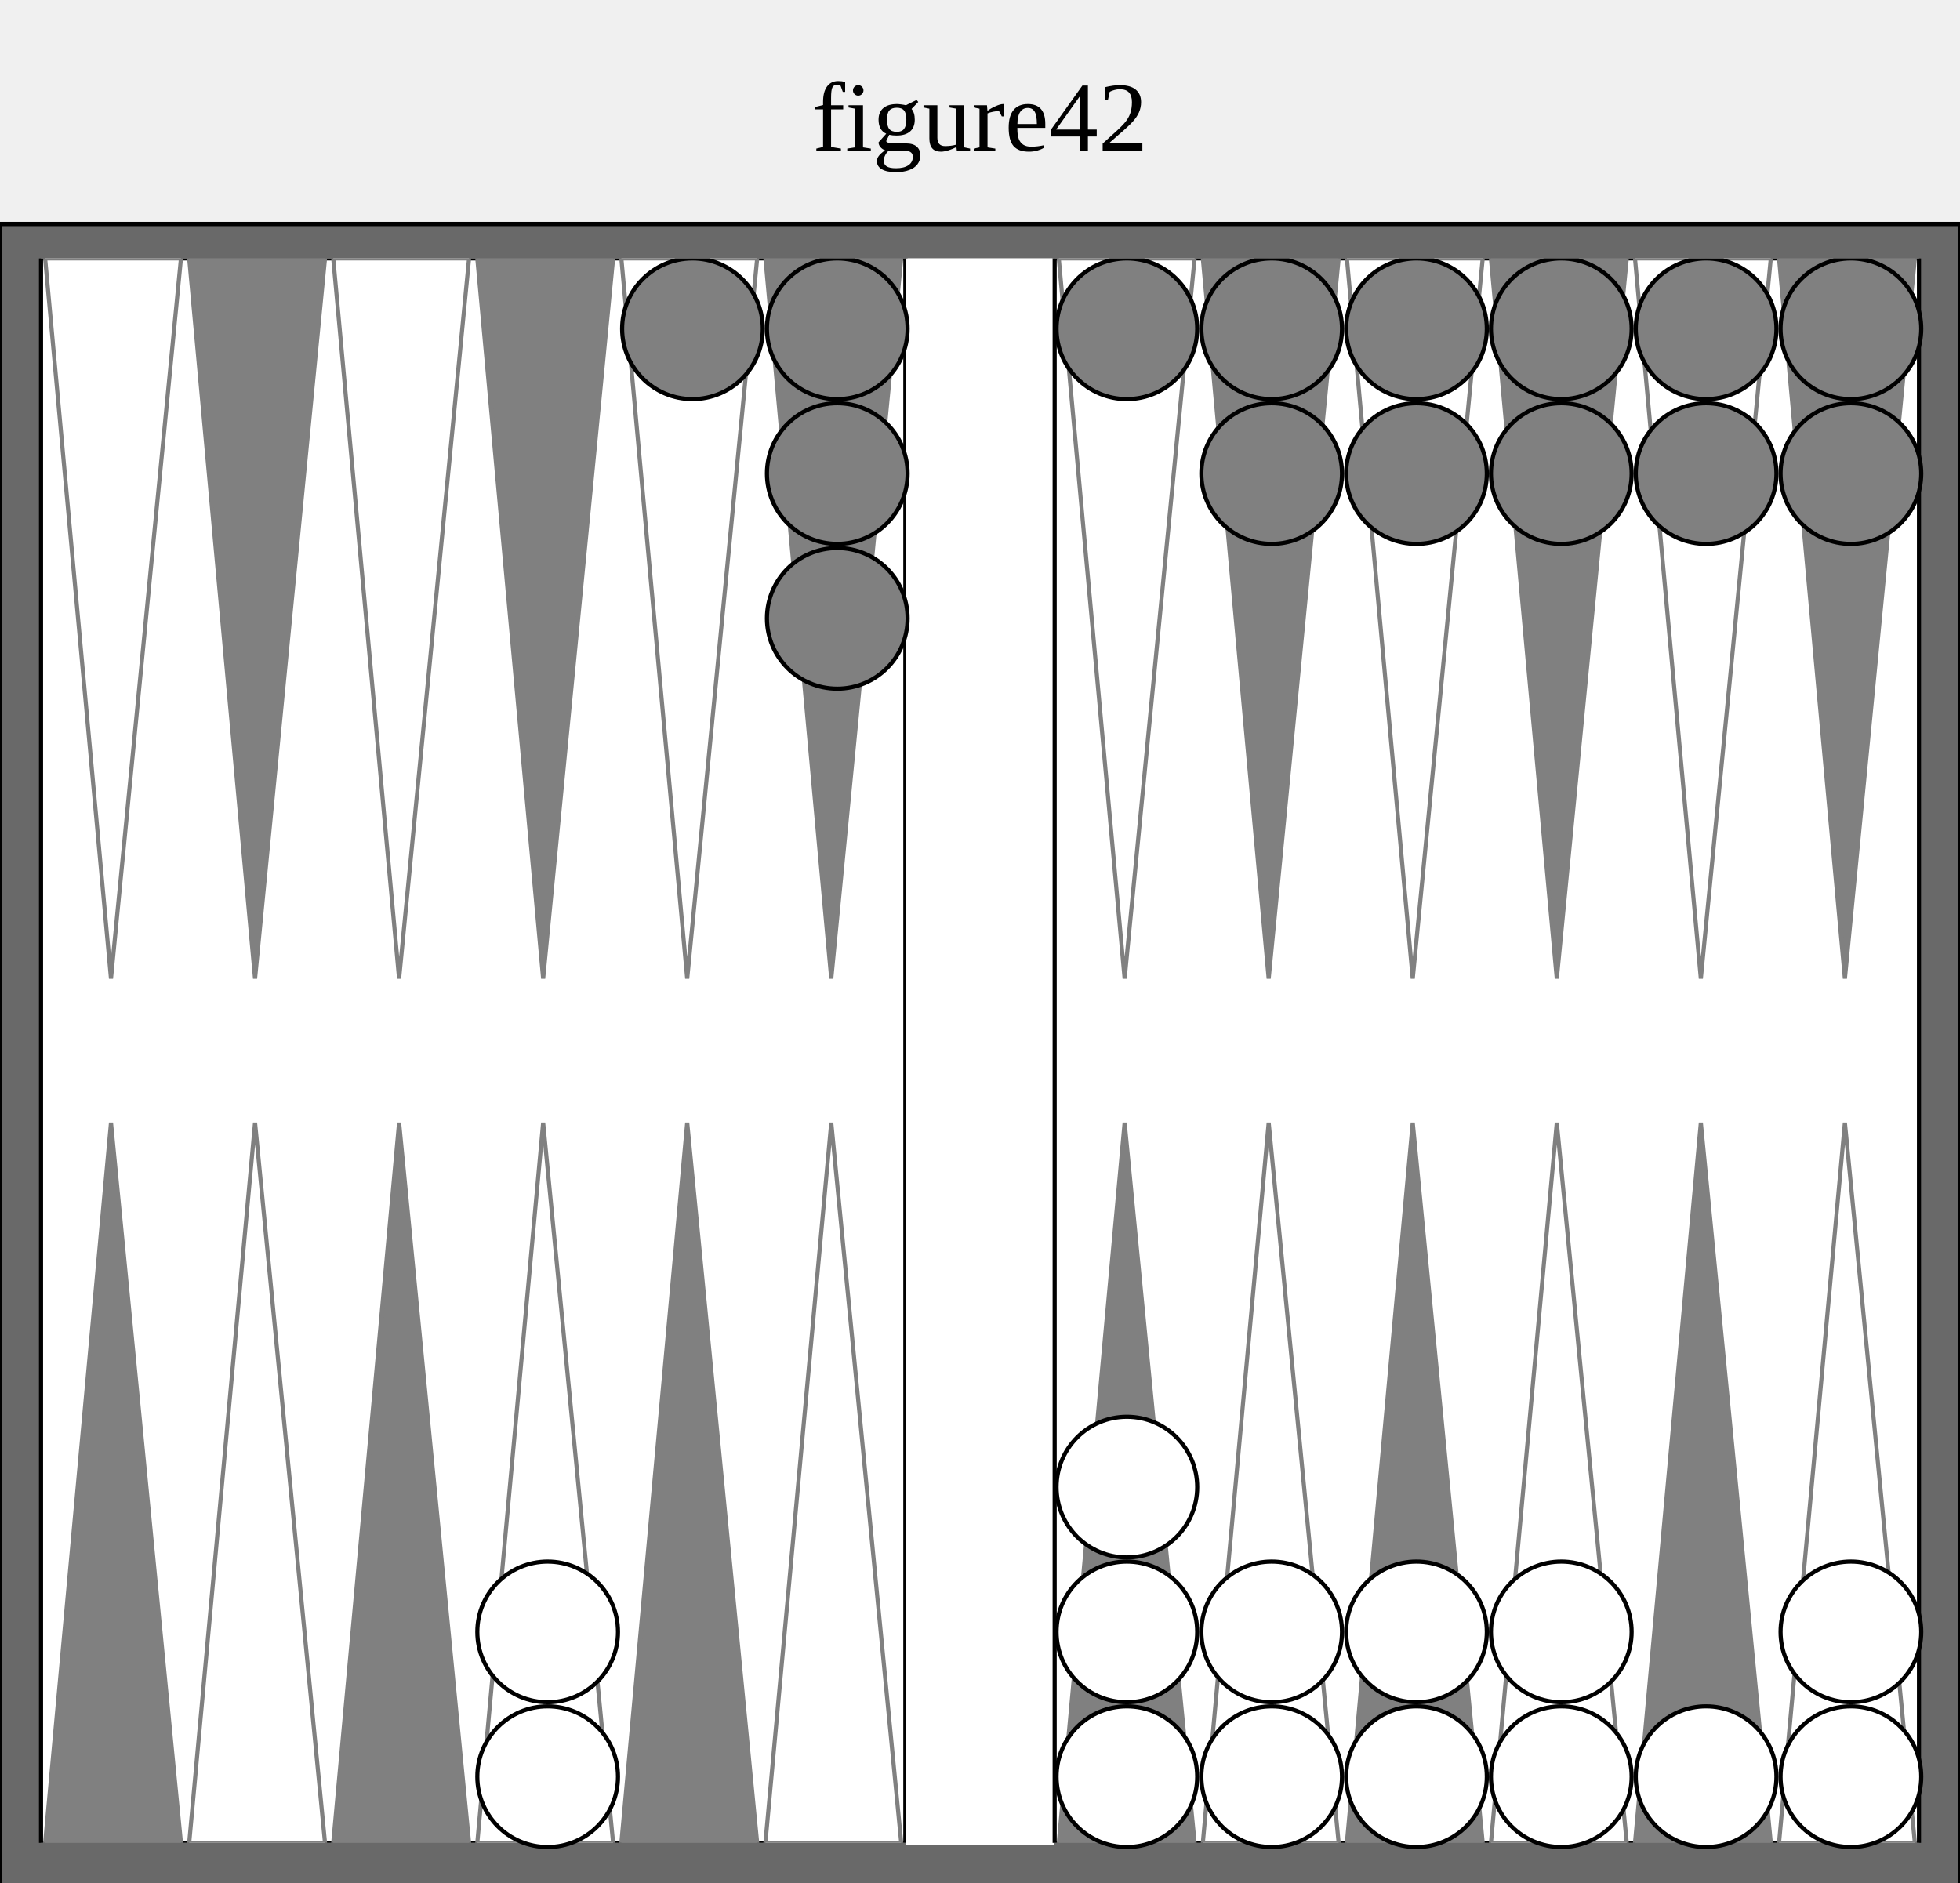
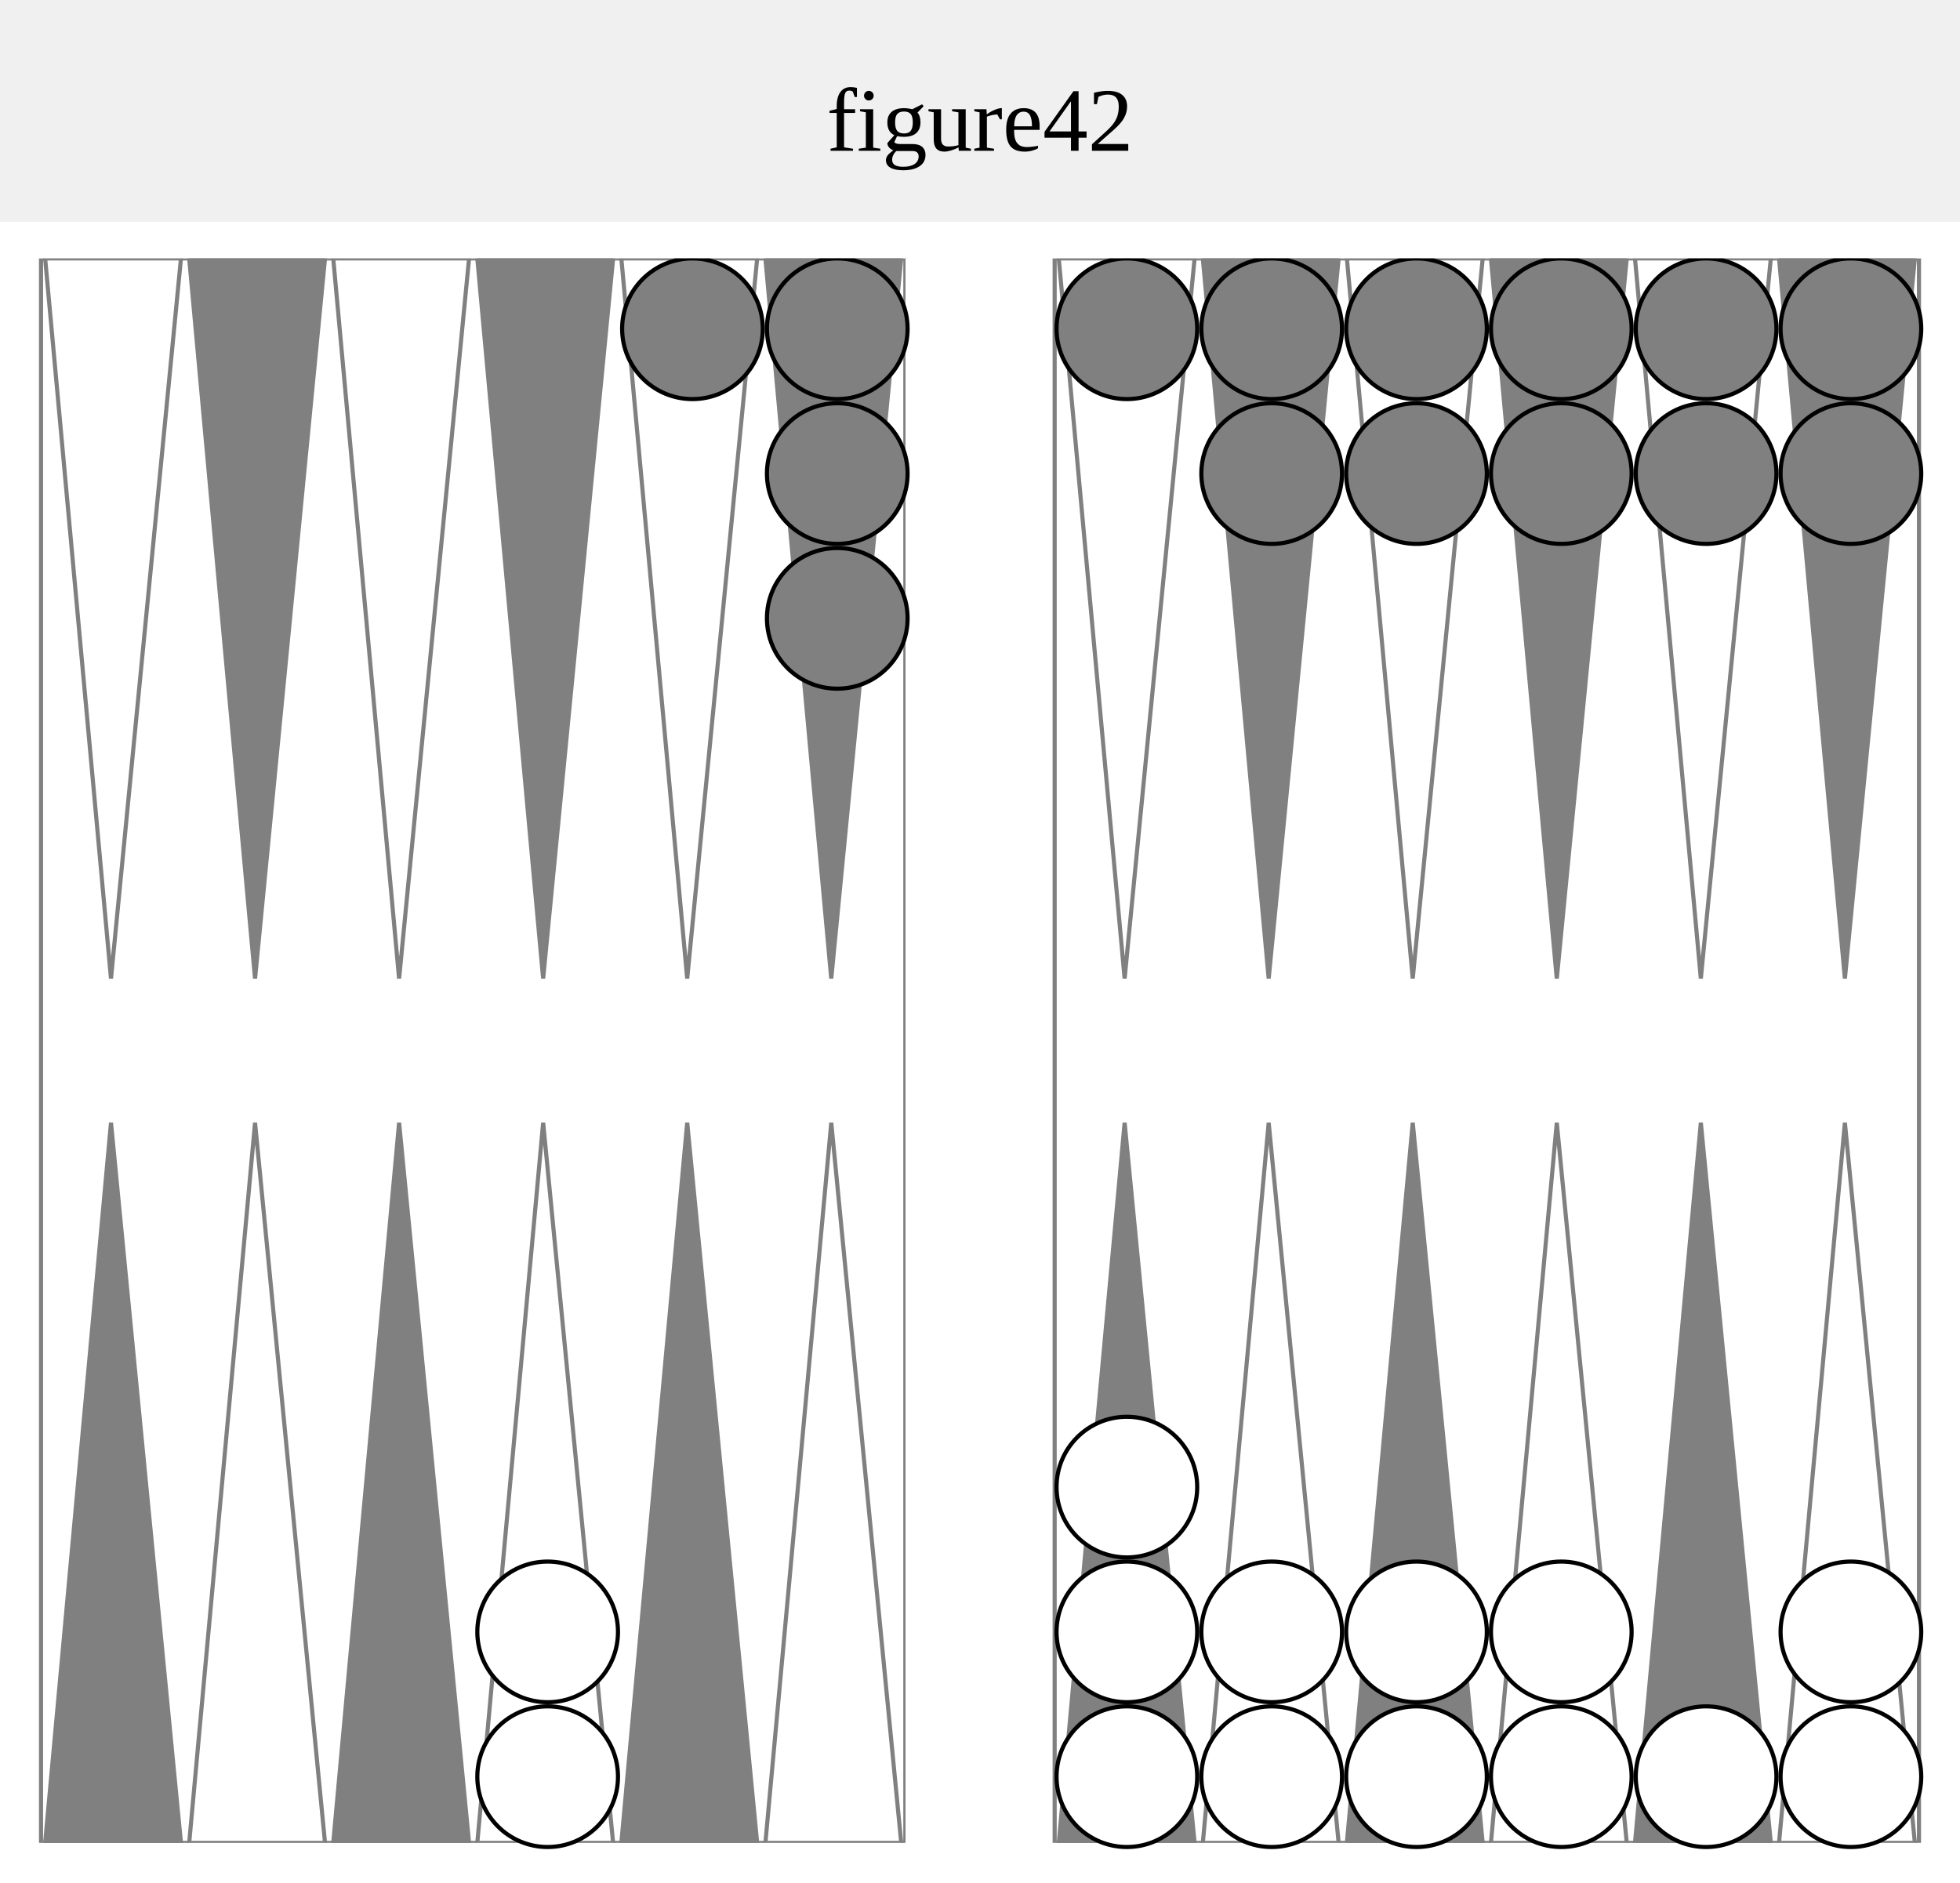
<svg xmlns="http://www.w3.org/2000/svg" version="1.1" baseProfile="full" width="455" height="437">
-   <text text-anchor="middle" x="50%" y="35" font-size="23" fill="black">figure42</text>'
+   <text text-anchor="middle" x="50%" y="35" font-size="21" fill="black">figure42</text>'

  
-   <rect x="0" y="52" width="100%" height="401" fill="dimgray" stroke="black" />
+   <rect x="0" y="52" width="100%" height="401" fill="white" stroke="white" />
  <svg x="8" y="60" width="439" viewBox="0 0 455 455">
+     <rect x="0" y="0" width="100%" height="383" fill="white" />
    <svg x="0" y="0" width="210" height="383" viewBox="0 0 210 385">
-       <rect x="0" y="0" width="100%" height="100%" fill="white" stroke="black" />
+       <rect x="0" y="0" width="100%" height="100%" fill="white" stroke="gray" />
      <polygon points="1,0 34,0 17,175" fill="white" stroke="gray" />
      <polygon points="1,385 34,385 17,210" fill="gray" stroke="gray" />
      <polygon points="36,0 69,0 52,175" fill="gray" stroke="gray" />
      <polygon points="36,385 69,385 52,210" fill="white" stroke="gray" />
      <polygon points="71,0 104,0 87,175" fill="white" stroke="gray" />
      <polygon points="71,385 104,385 87,210" fill="gray" stroke="gray" />
      <polygon points="106,0 139,0 122,175" fill="gray" stroke="gray" />
      <polygon points="106,385 139,385 122,210" fill="white" stroke="gray" />
      <polygon points="141,0 174,0 157,175" fill="white" stroke="gray" />
      <polygon points="141,385 174,385 157,210" fill="gray" stroke="gray" />
      <polygon points="176,0 209,0 192,175" fill="gray" stroke="gray" />
      <polygon points="176,385 209,385 192,210" fill="white" stroke="gray" />
    </svg>
    <rect x="210" y="0" width="35" height="383" fill="white" stroke="white" />
    <svg x="245" y="0" width="210" height="383" viewBox="0 0 210 385">
-       <rect x="0" y="0" width="100%" height="100%" fill="white" stroke="black" />
+       <rect x="0" y="0" width="100%" height="100%" fill="white" stroke="gray" />
      <polygon points="1,0 34,0 17,175" fill="white" stroke="gray" />
      <polygon points="1,385 34,385 17,210" fill="gray" stroke="gray" />
      <polygon points="36,0 69,0 52,175" fill="gray" stroke="gray" />
      <polygon points="36,385 69,385 52,210" fill="white" stroke="gray" />
      <polygon points="71,0 104,0 87,175" fill="white" stroke="gray" />
      <polygon points="71,385 104,385 87,210" fill="gray" stroke="gray" />
      <polygon points="106,0 139,0 122,175" fill="gray" stroke="gray" />
      <polygon points="106,385 139,385 122,210" fill="white" stroke="gray" />
      <polygon points="141,0 174,0 157,175" fill="white" stroke="gray" />
      <polygon points="141,385 174,385 157,210" fill="gray" stroke="gray" />
      <polygon points="176,0 209,0 192,175" fill="gray" stroke="gray" />
      <polygon points="176,385 209,385 192,210" fill="white" stroke="gray" />
    </svg>
    <circle cx="123" cy="367" r="17" stroke="black" fill="white" />
    <circle cx="123" cy="332" r="17" stroke="black" fill="white" />
    <circle cx="263" cy="367" r="17" stroke="black" fill="white" />
    <circle cx="263" cy="332" r="17" stroke="black" fill="white" />
    <circle cx="263" cy="297" r="17" stroke="black" fill="white" />
    <circle cx="298" cy="367" r="17" stroke="black" fill="white" />
    <circle cx="298" cy="332" r="17" stroke="black" fill="white" />
    <circle cx="333" cy="367" r="17" stroke="black" fill="white" />
    <circle cx="333" cy="332" r="17" stroke="black" fill="white" />
    <circle cx="368" cy="367" r="17" stroke="black" fill="white" />
    <circle cx="368" cy="332" r="17" stroke="black" fill="white" />
    <circle cx="403" cy="367" r="17" stroke="black" fill="white" />
    <circle cx="438" cy="367" r="17" stroke="black" fill="white" />
    <circle cx="438" cy="332" r="17" stroke="black" fill="white" />
    <circle cx="438" cy="17" r="17" stroke="black" fill="gray" />
    <circle cx="438" cy="52" r="17" stroke="black" fill="gray" />
    <circle cx="403" cy="17" r="17" stroke="black" fill="gray" />
    <circle cx="403" cy="52" r="17" stroke="black" fill="gray" />
    <circle cx="368" cy="17" r="17" stroke="black" fill="gray" />
    <circle cx="368" cy="52" r="17" stroke="black" fill="gray" />
    <circle cx="333" cy="17" r="17" stroke="black" fill="gray" />
    <circle cx="333" cy="52" r="17" stroke="black" fill="gray" />
    <circle cx="298" cy="17" r="17" stroke="black" fill="gray" />
    <circle cx="298" cy="52" r="17" stroke="black" fill="gray" />
    <circle cx="263" cy="17" r="17" stroke="black" fill="gray" />
    <circle cx="193" cy="17" r="17" stroke="black" fill="gray" />
    <circle cx="193" cy="52" r="17" stroke="black" fill="gray" />
    <circle cx="193" cy="87" r="17" stroke="black" fill="gray" />
    <circle cx="158" cy="17" r="17" stroke="black" fill="gray" />
  </svg>
</svg>
